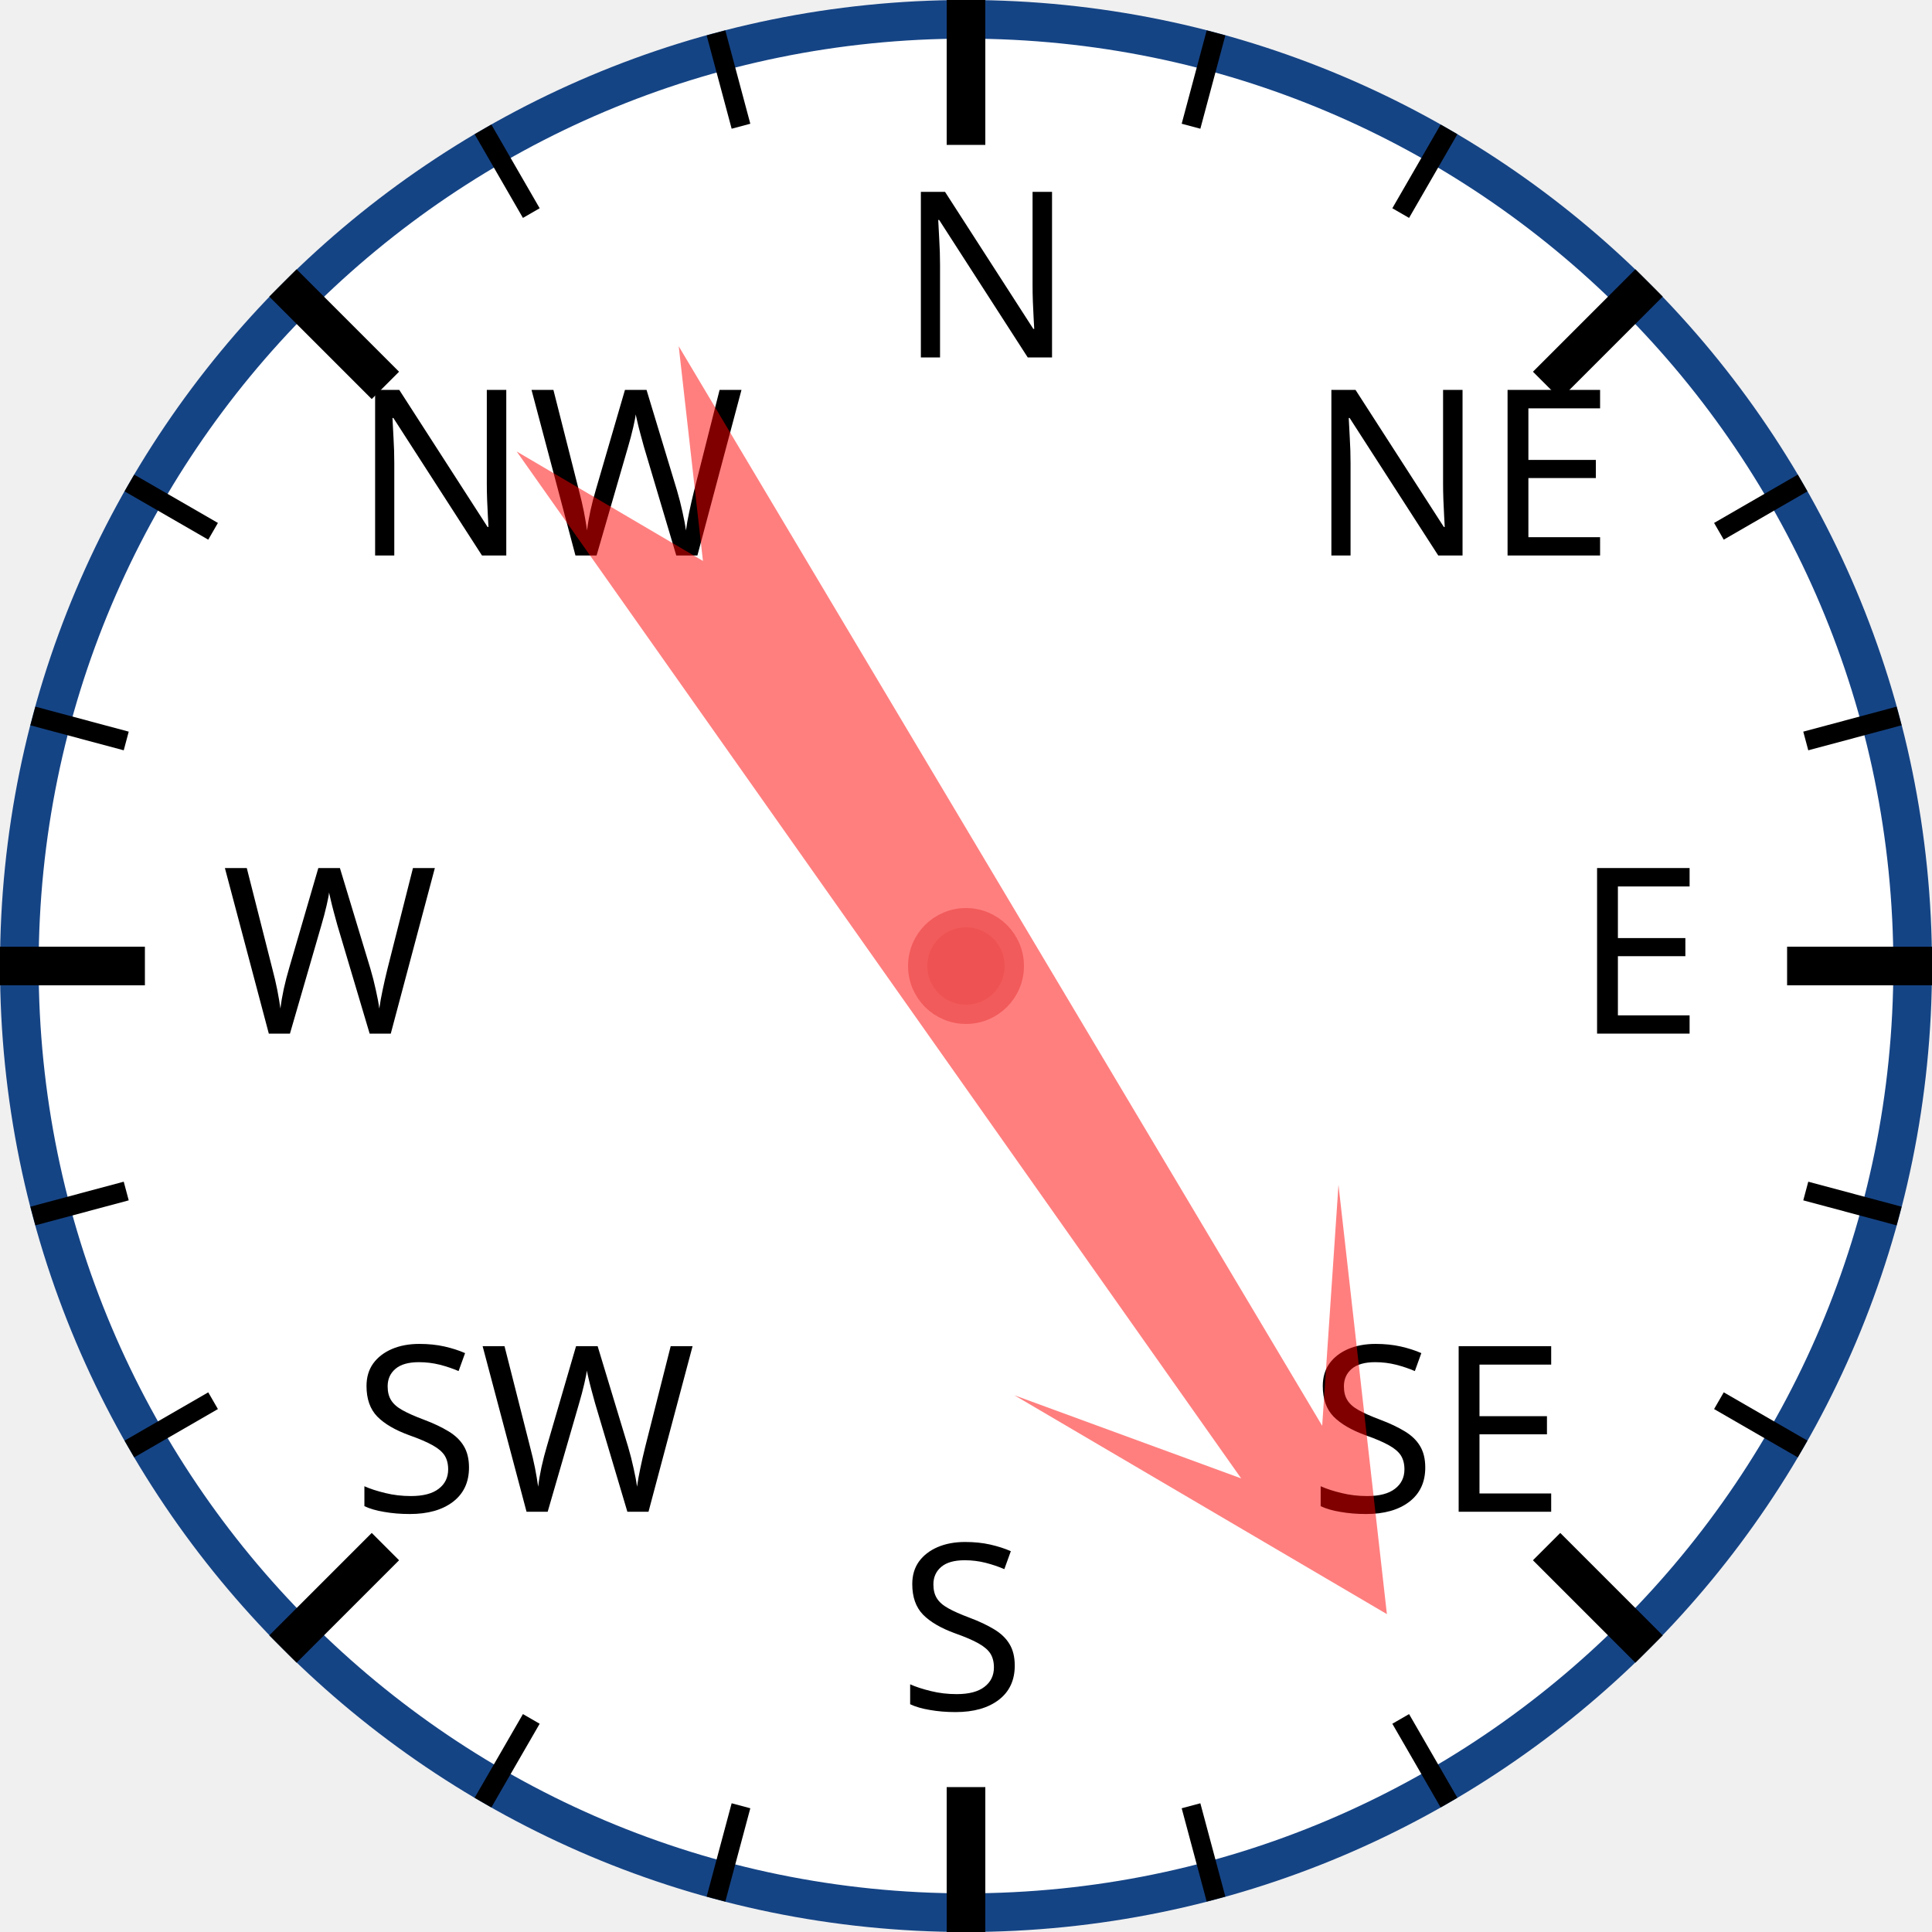
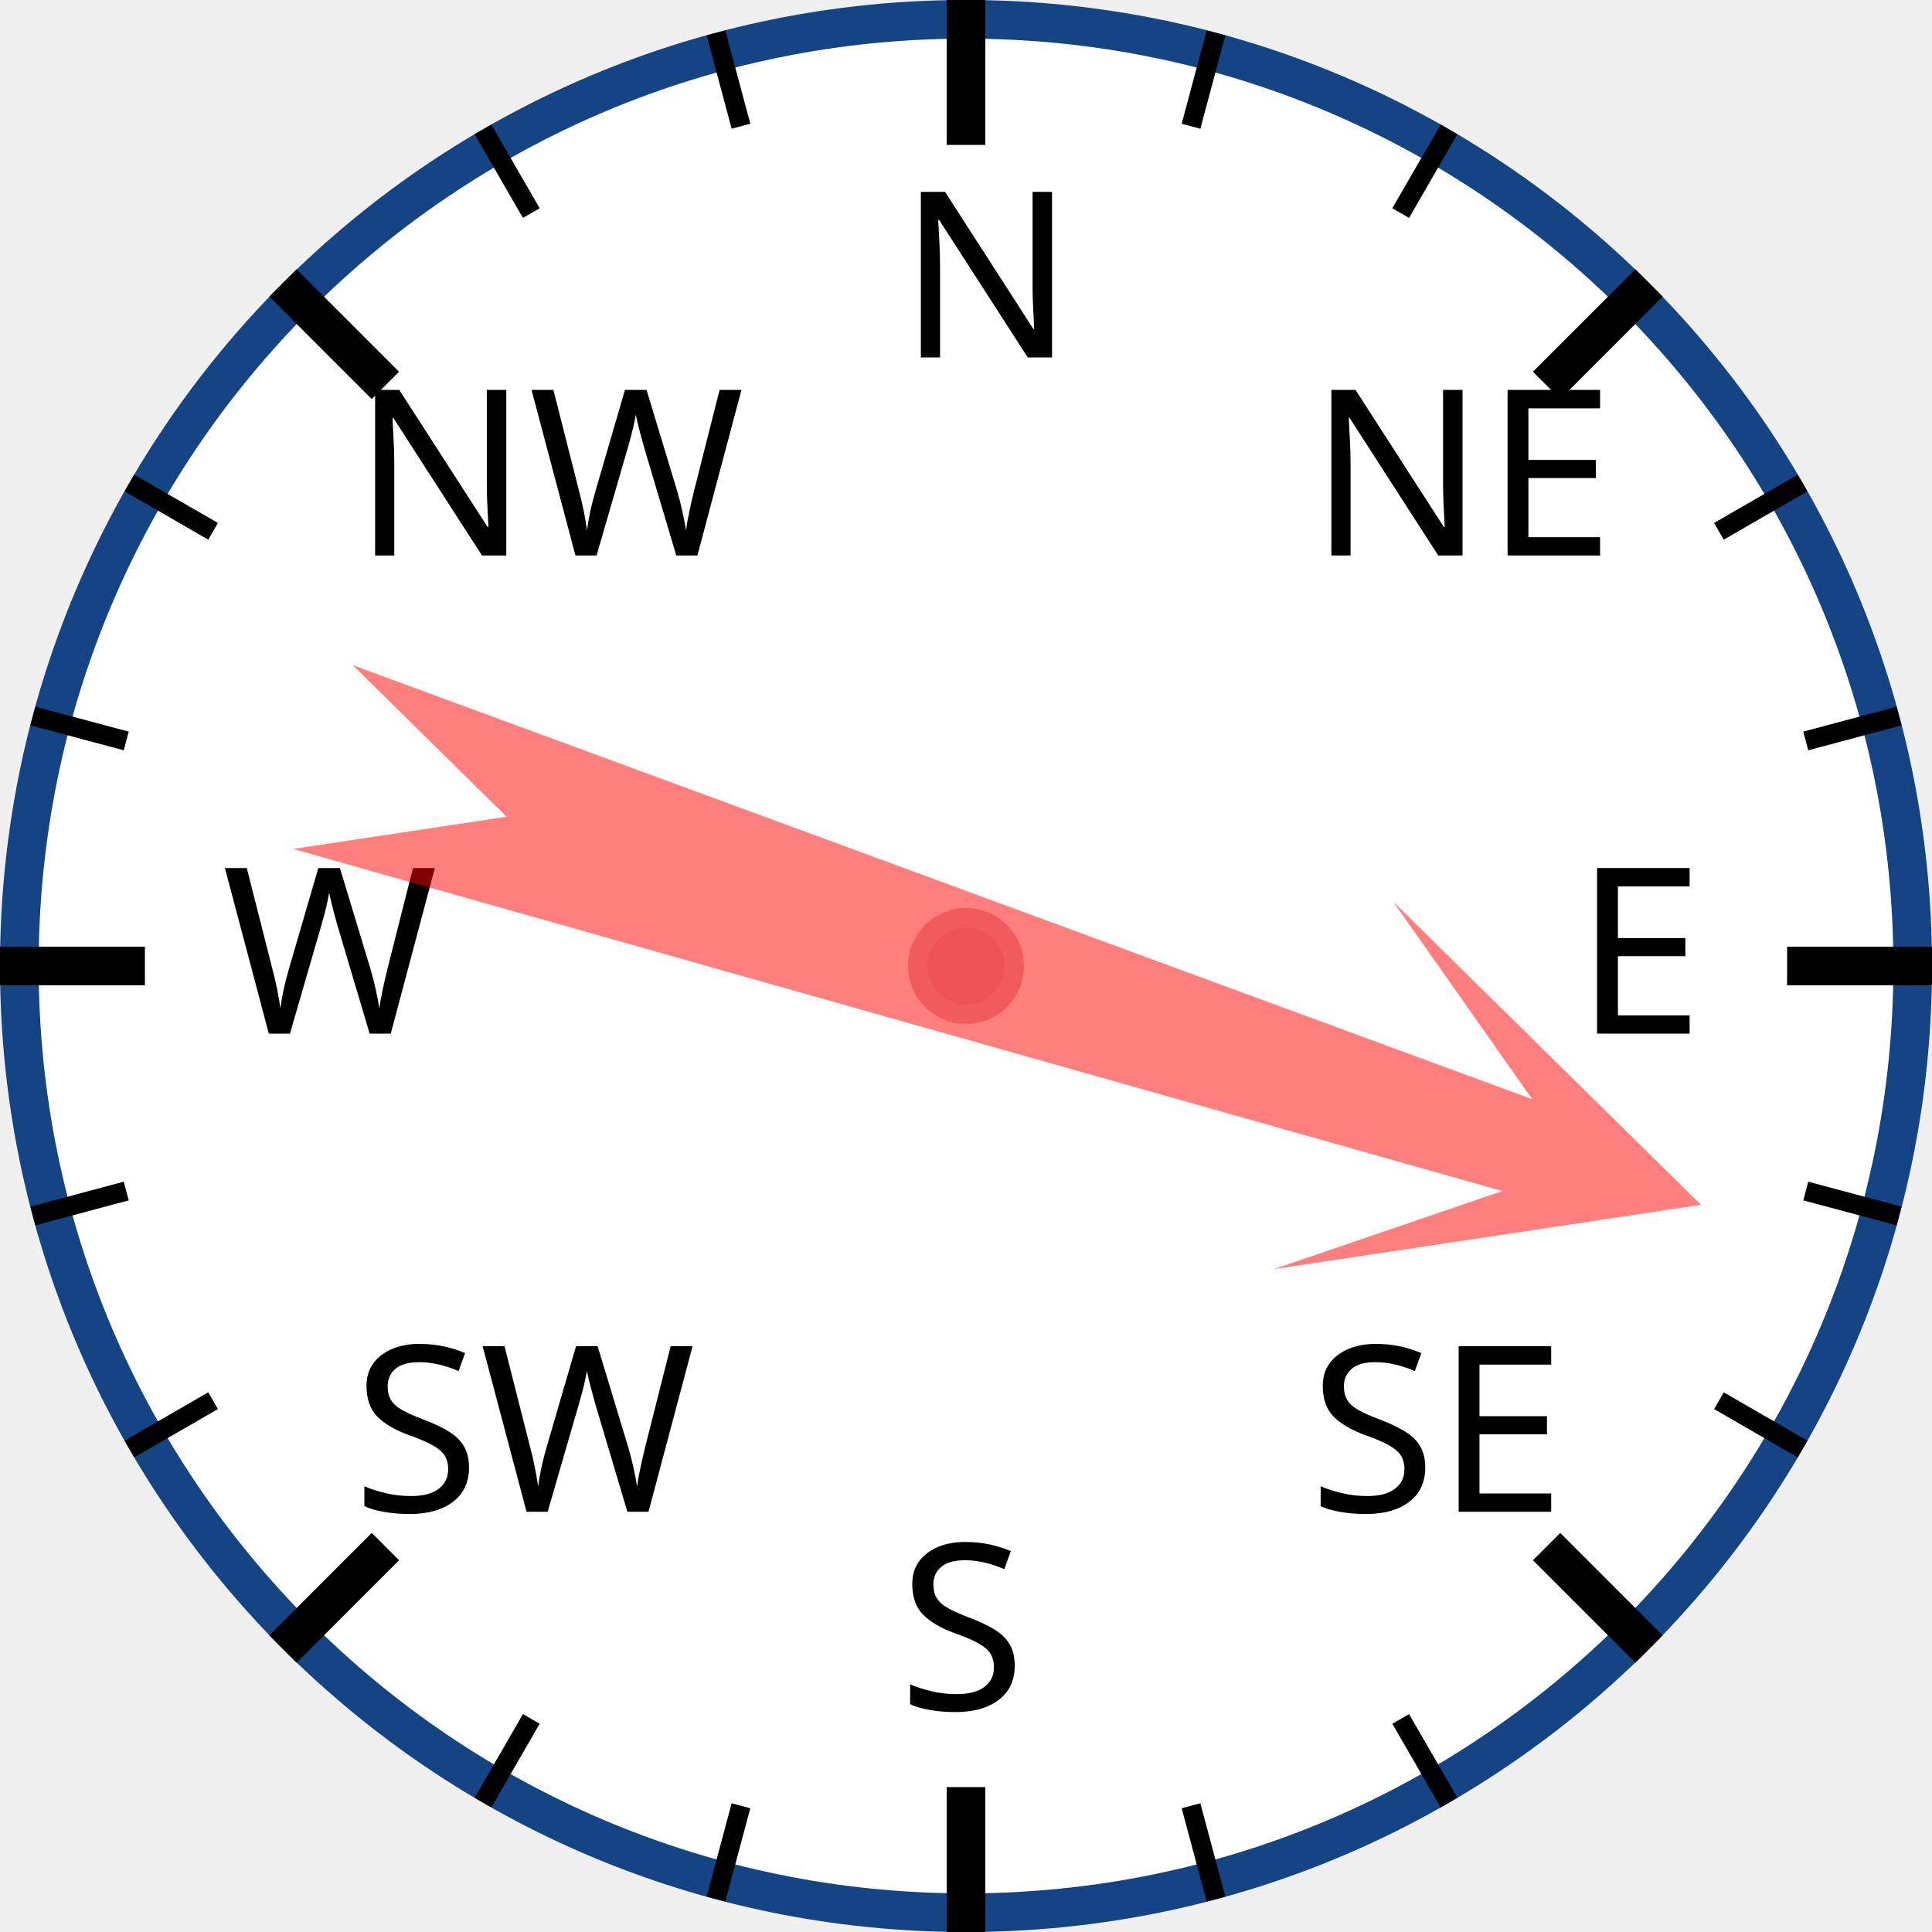
<svg xmlns="http://www.w3.org/2000/svg" width="120px" height="120px" viewBox="0 0 200 200">
  <circle cx="100" cy="100" r="98" style="fill: white; stroke: #154485; stroke-width: 4;" />
  <text x="93.0" y="37.0" style="font-family: sans-serif; font-size: 18pt;">N</text>
  <line x1="100.0" y1="0.0" x2="100.0" y2="15.0" style="stroke: black; stroke-width: 4;" />
  <line x1="74.118" y1="3.407" x2="76.706" y2="13.067" style="stroke: black; stroke-width: 2;" />
  <line x1="50" y1="13.397" x2="55" y2="22.058" style="stroke: black; stroke-width: 2;" />
  <text x="36.503" y="57.503" style="font-family: sans-serif; font-size: 18pt;">NW</text>
  <line x1="29.289" y1="29.289" x2="39.896" y2="39.896" style="stroke: black; stroke-width: 4;" />
  <line x1="13.397" y1="50" x2="22.058" y2="55" style="stroke: black; stroke-width: 2;" />
  <line x1="3.407" y1="74.118" x2="13.067" y2="76.706" style="stroke: black; stroke-width: 2;" />
  <text x="23.0" y="107.0" style="font-family: sans-serif; font-size: 18pt;">W</text>
  <line x1="0.0" y1="100.0" x2="15.0" y2="100.0" style="stroke: black; stroke-width: 4;" />
  <line x1="3.407" y1="125.882" x2="13.067" y2="123.294" style="stroke: black; stroke-width: 2;" />
  <line x1="13.397" y1="150" x2="22.058" y2="145" style="stroke: black; stroke-width: 2;" />
  <text x="36.503" y="156.497" style="font-family: sans-serif; font-size: 18pt;">SW</text>
  <line x1="29.289" y1="170.711" x2="39.896" y2="160.104" style="stroke: black; stroke-width: 4;" />
  <line x1="50" y1="186.603" x2="55" y2="177.942" style="stroke: black; stroke-width: 2;" />
  <line x1="74.118" y1="196.593" x2="76.706" y2="186.933" style="stroke: black; stroke-width: 2;" />
  <text x="93" y="177.0" style="font-family: sans-serif; font-size: 18pt;">S</text>
  <line x1="100" y1="200.0" x2="100" y2="185.0" style="stroke: black; stroke-width: 4;" />
  <line x1="125.882" y1="196.593" x2="123.294" y2="186.933" style="stroke: black; stroke-width: 2;" />
  <line x1="150.0" y1="186.603" x2="145.0" y2="177.942" style="stroke: black; stroke-width: 2;" />
  <text x="135.497" y="156.497" style="font-family: sans-serif; font-size: 18pt;">SE</text>
  <line x1="170.711" y1="170.711" x2="160.104" y2="160.104" style="stroke: black; stroke-width: 4;" />
  <line x1="186.603" y1="150" x2="177.942" y2="145" style="stroke: black; stroke-width: 2;" />
  <line x1="196.593" y1="125.882" x2="186.933" y2="123.294" style="stroke: black; stroke-width: 2;" />
  <text x="163.0" y="107" style="font-family: sans-serif; font-size: 18pt;">E</text>
  <line x1="200.0" y1="100" x2="185.0" y2="100" style="stroke: black; stroke-width: 4;" />
  <line x1="196.593" y1="74.118" x2="186.933" y2="76.706" style="stroke: black; stroke-width: 2;" />
  <line x1="186.603" y1="50" x2="177.942" y2="55" style="stroke: black; stroke-width: 2;" />
  <text x="135.497" y="57.503" style="font-family: sans-serif; font-size: 18pt;">NE</text>
  <line x1="170.711" y1="29.289" x2="160.104" y2="39.896" style="stroke: black; stroke-width: 4;" />
  <line x1="150" y1="13.397" x2="145" y2="22.058" style="stroke: black; stroke-width: 2;" />
  <line x1="125.882" y1="3.407" x2="123.294" y2="13.067" style="stroke: black; stroke-width: 2;" />
-   <polygon points="100 20 120 60 105 40 110 170 100 150 90 170 95 40 80 60" style="fill: red; fill-opacity: 0.5;" transform="rotate(147,100,100)" />
+   <polygon points="100 20 120 60 105 40 110 170 100 150 90 170 95 40 80 60" style="fill: red; fill-opacity: 0.5;" transform="rotate(108,100,100)" />
  <circle cx="100" cy="100" r="5" style="fill: #EE5252; stroke: #F25B5B; stroke-width: 2;" />
</svg>
